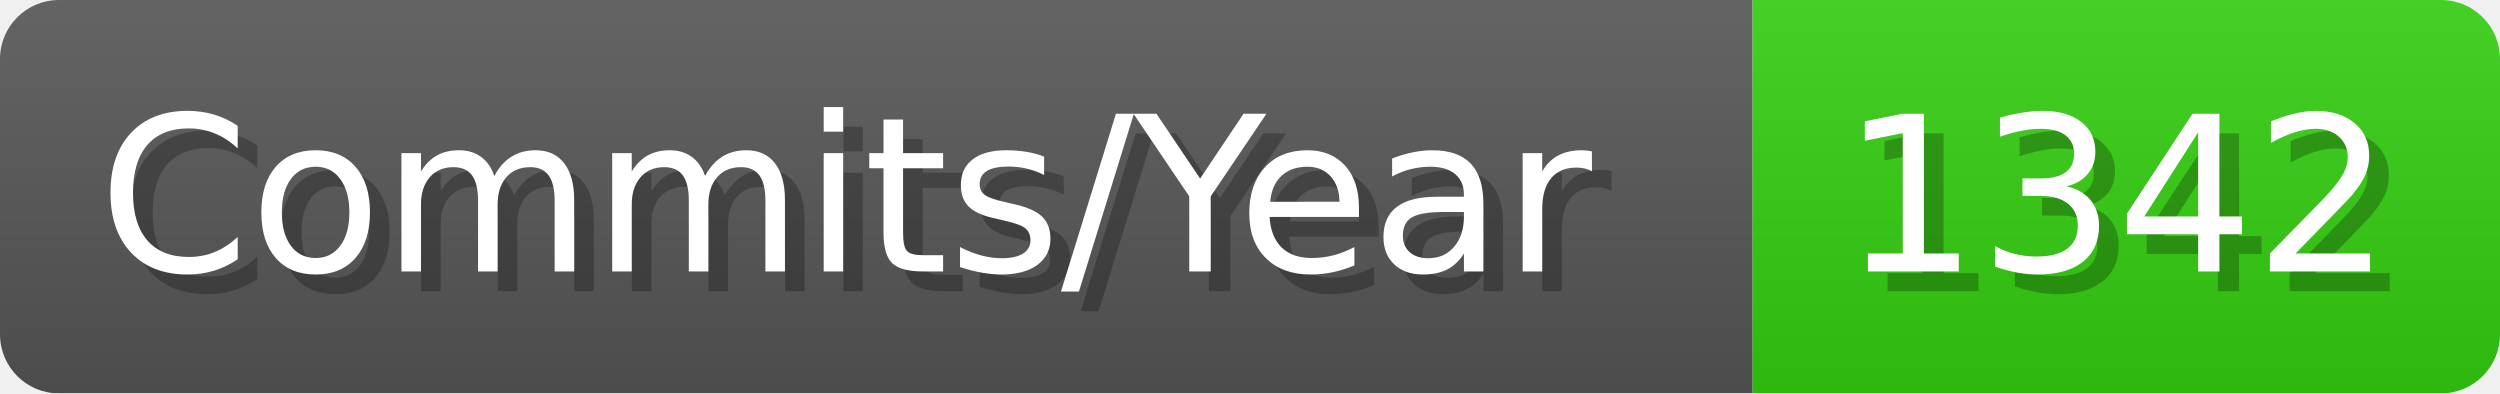
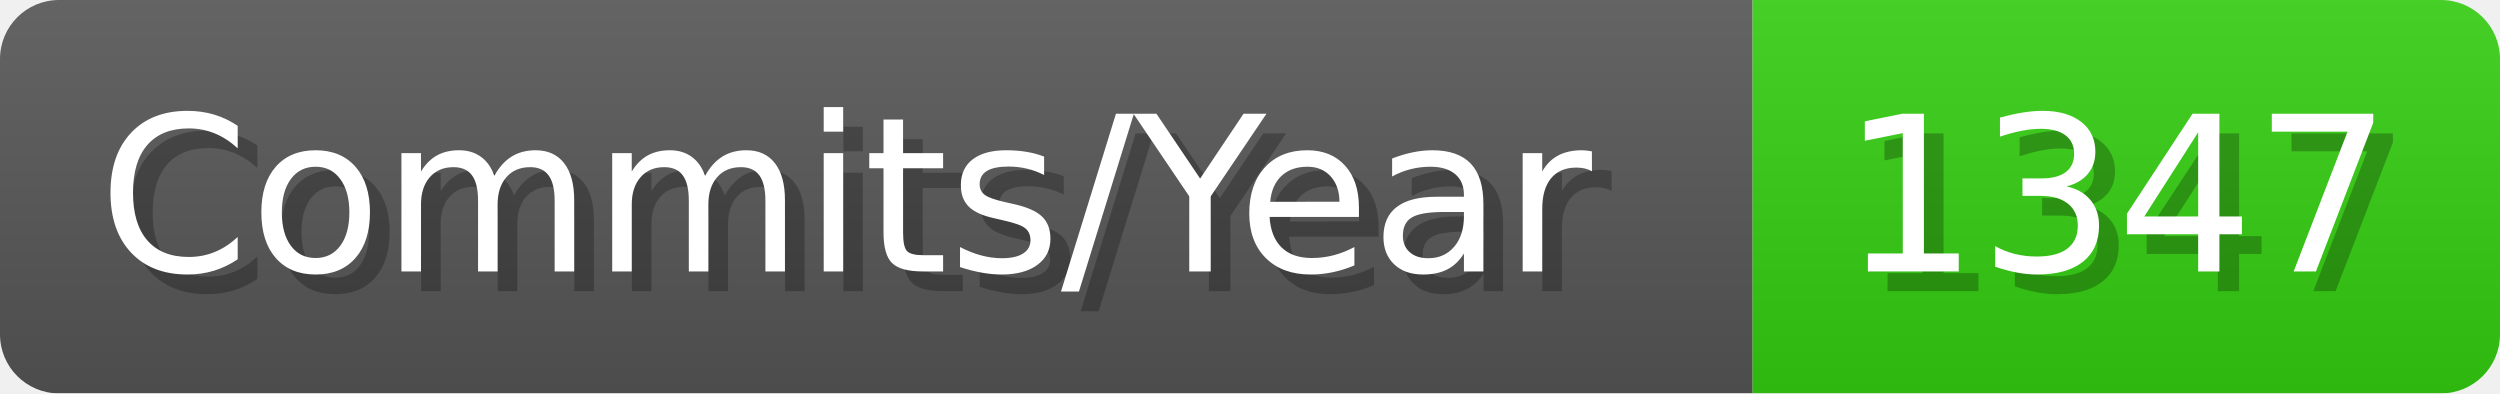
- <svg xmlns="http://www.w3.org/2000/svg" width="127.1" height="20" viewBox="0 0 1271 200" role="img" aria-label="Commits/Year: 1342">
+ <svg xmlns="http://www.w3.org/2000/svg" width="127.1" height="20" viewBox="0 0 1271 200" role="img" aria-label="Commits/Year: 1347">
  <linearGradient id="aUPdi" x2="0" y2="100%">
    <stop offset="0" stop-opacity=".1" stop-color="#EEE" />
    <stop offset="1" stop-opacity=".1" />
  </linearGradient>
  <mask id="WfAiQ">
    <rect width="1271" height="200" rx="30" fill="#FFF" />
  </mask>
  <g mask="url(#WfAiQ)">
    <rect width="891" height="200" fill="#555" />
    <rect width="380" height="200" fill="#3C1" x="891" />
    <rect width="1271" height="200" fill="url(#aUPdi)" />
  </g>
  <g aria-hidden="true" fill="#fff" text-anchor="start" font-family="Verdana,DejaVu Sans,sans-serif" font-size="110">
    <text x="60" y="148" textLength="791" fill="#000" opacity="0.25">Commits/Year</text>
    <text x="50" y="138" textLength="791">Commits/Year</text>
-     <text x="946" y="148" textLength="280" fill="#000" opacity="0.25">1342</text>
-     <text x="936" y="138" textLength="280">1342</text>
+     <text x="946" y="148" textLength="280" fill="#000" opacity="0.25">1347</text>
+     <text x="936" y="138" textLength="280">1347</text>
  </g>
</svg>
